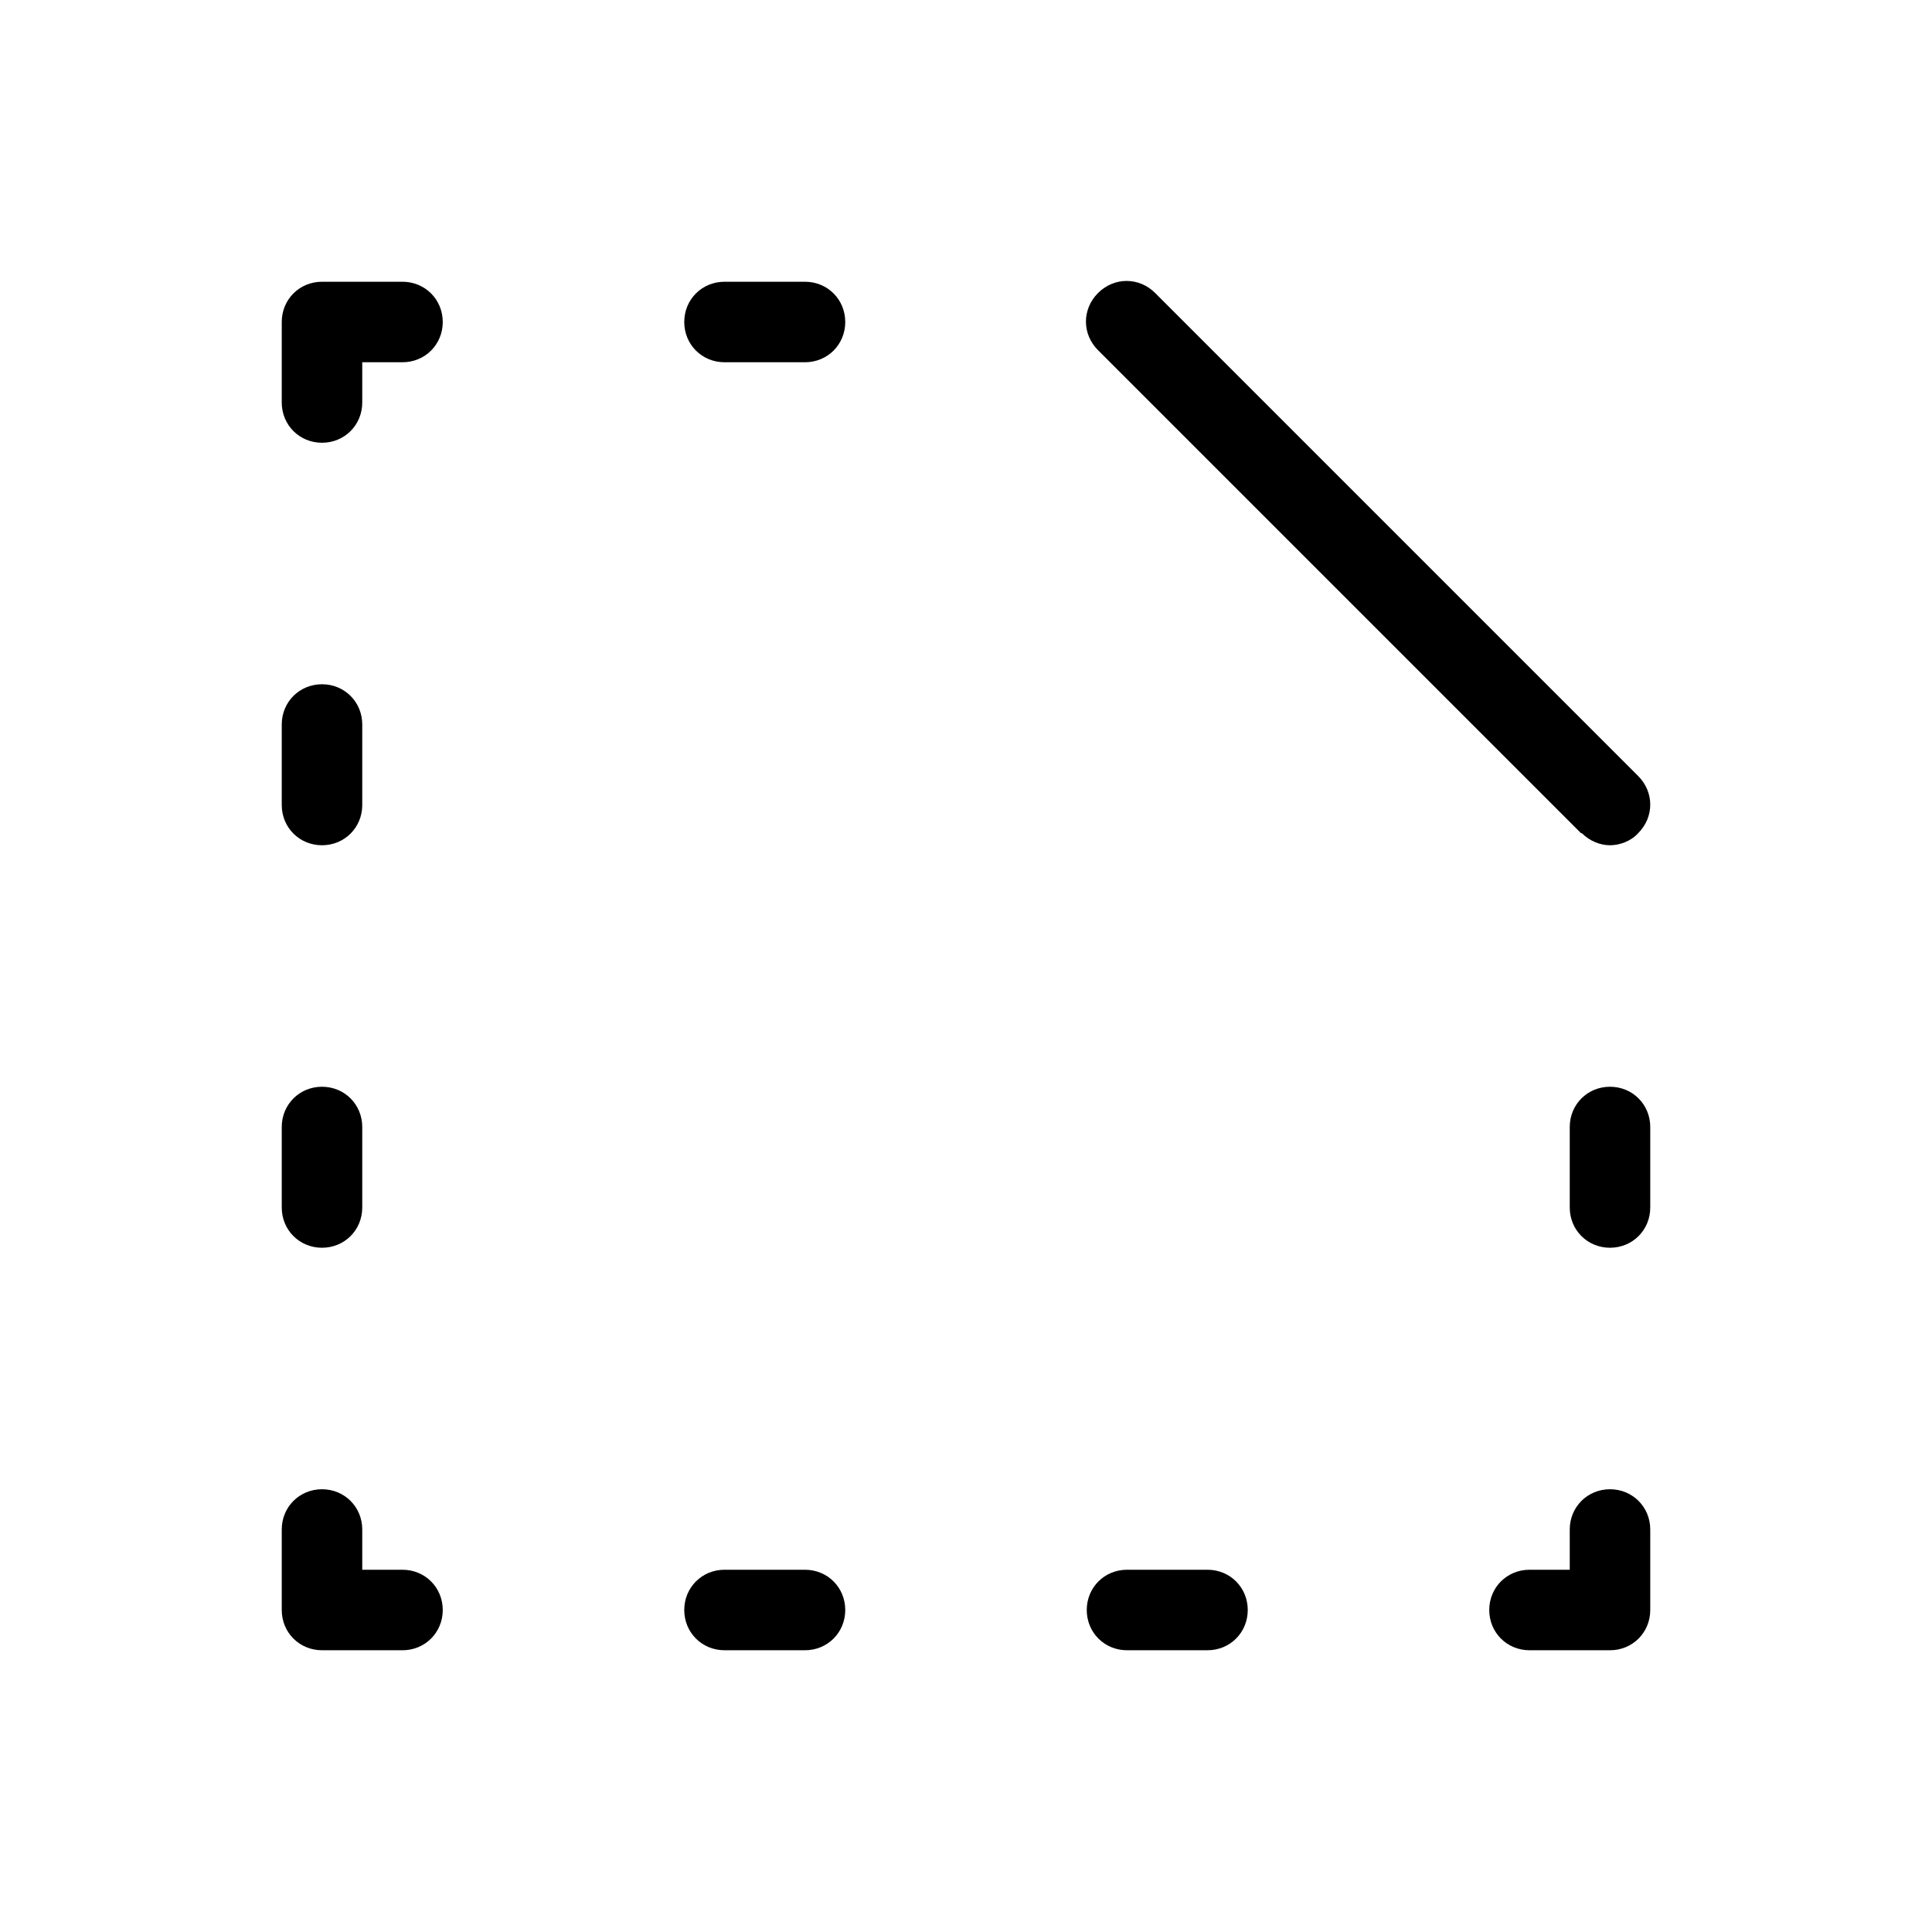
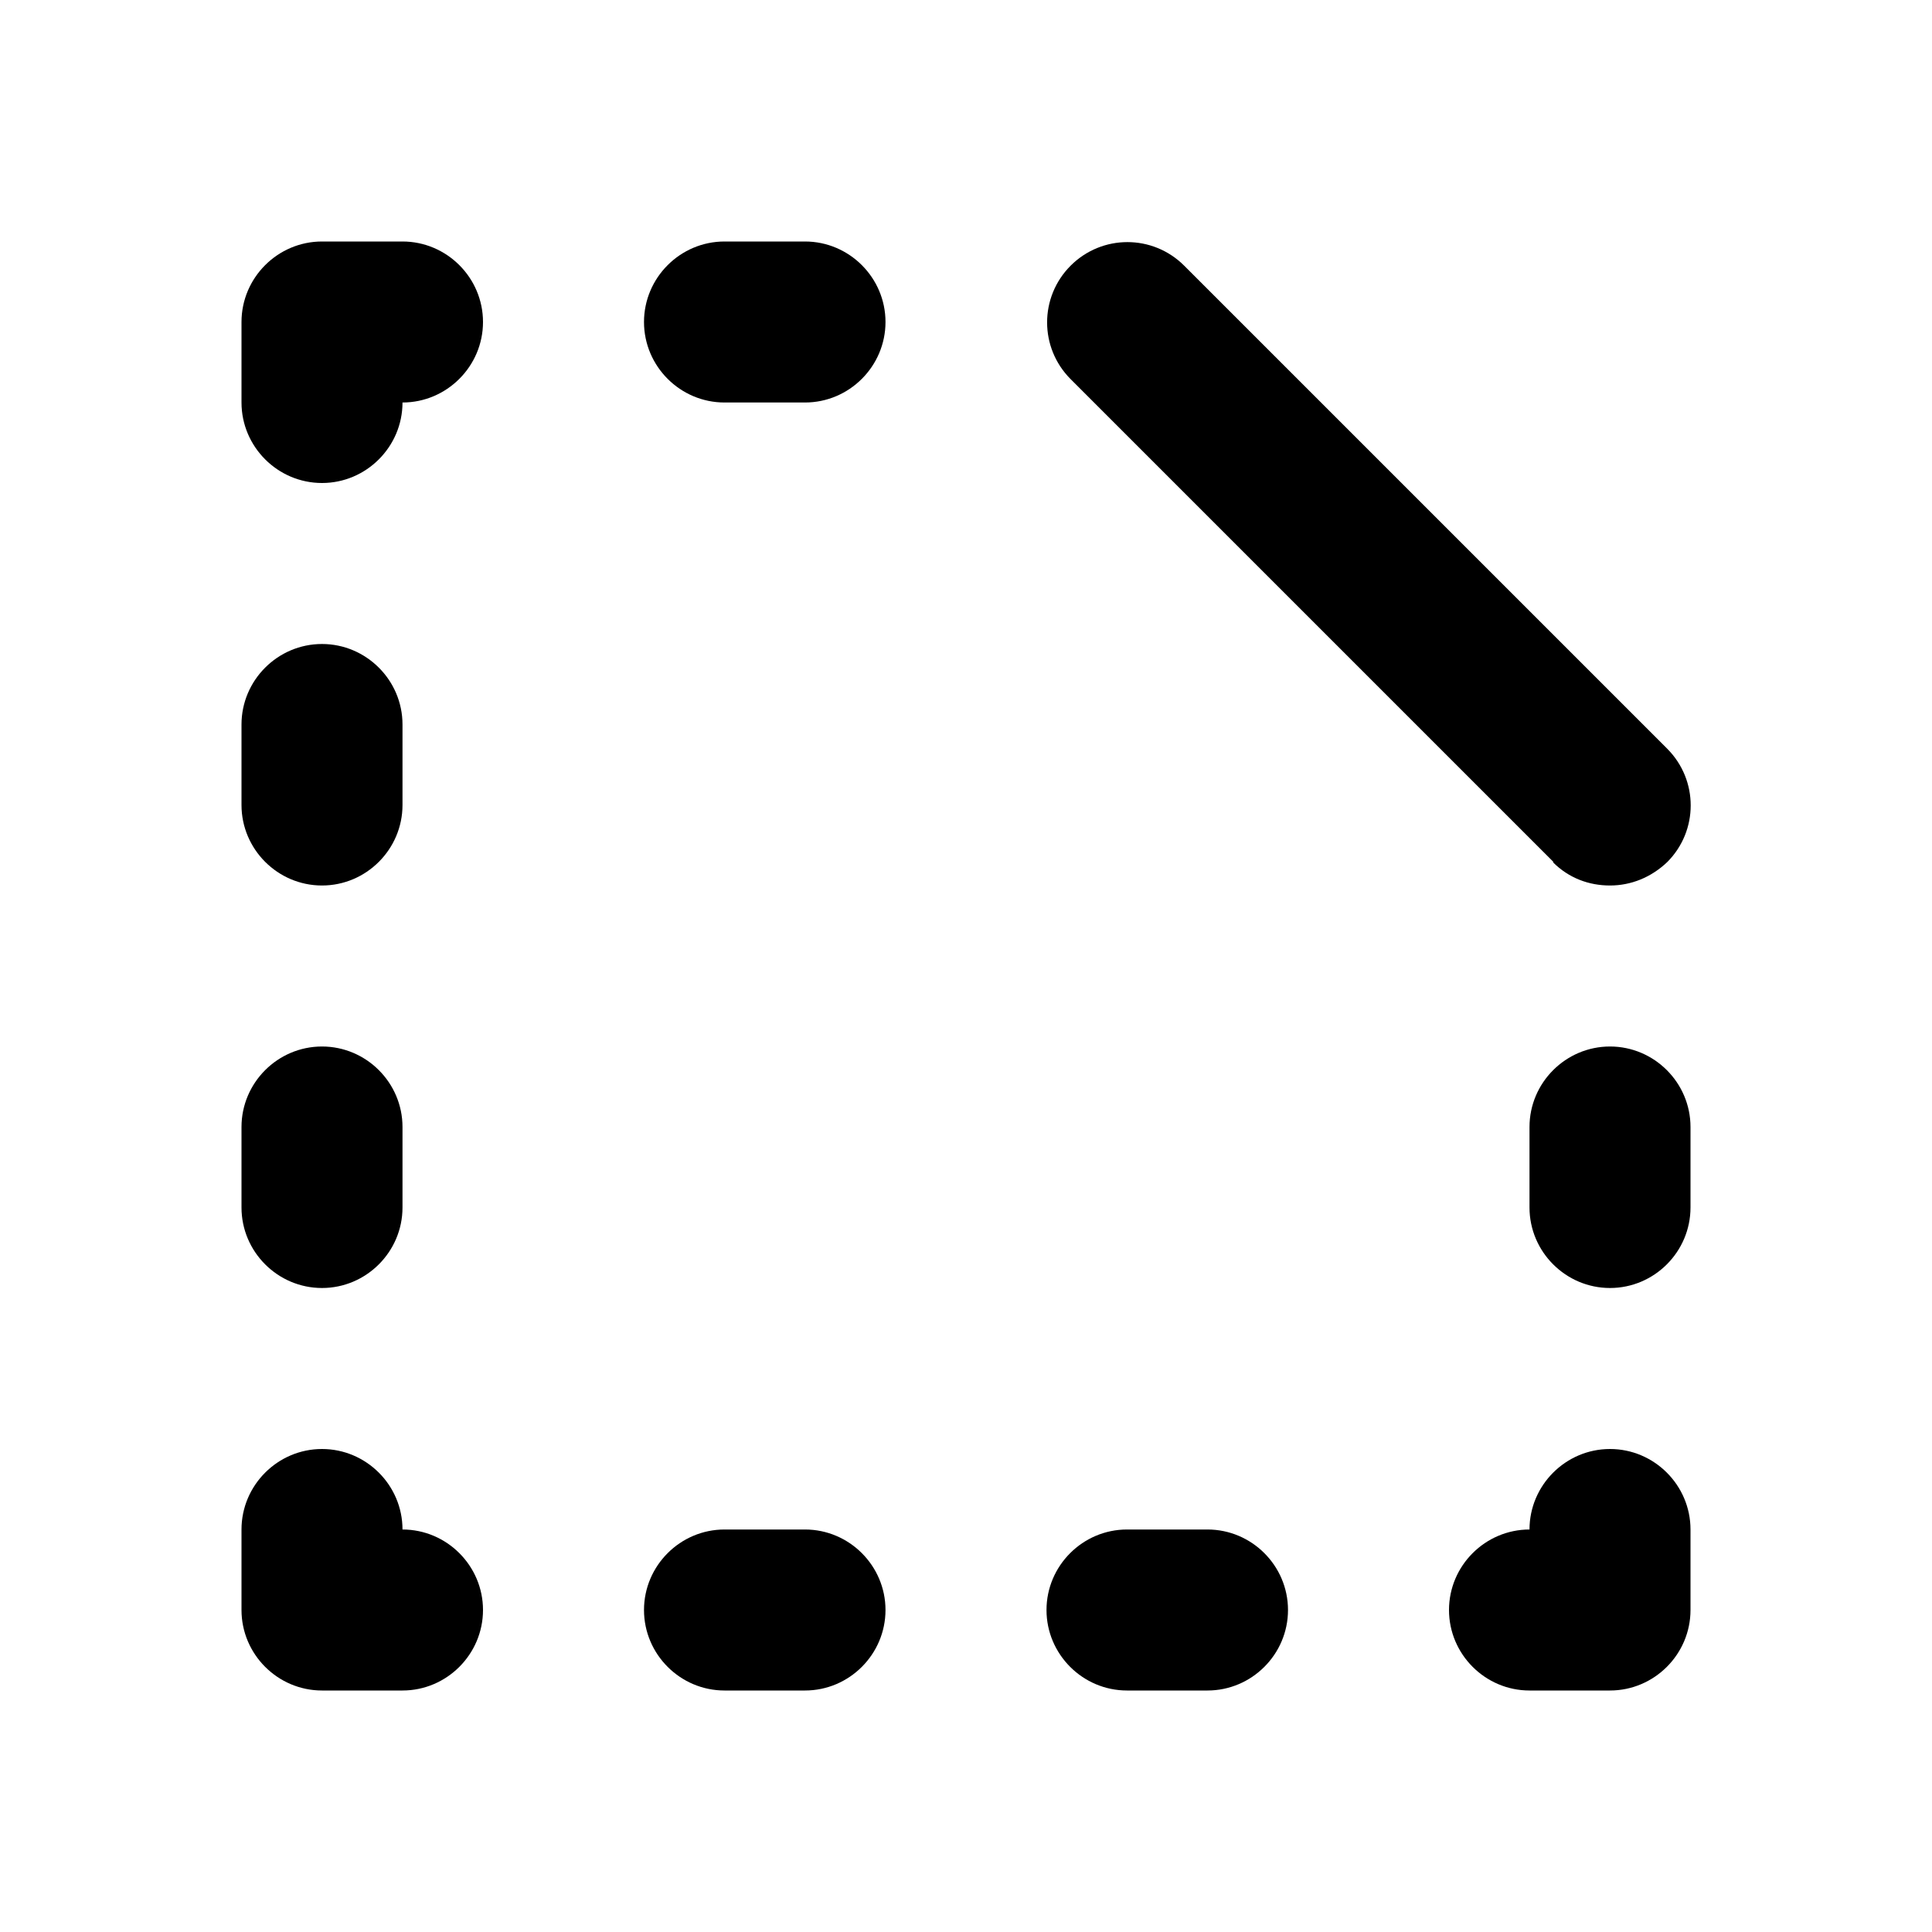
<svg xmlns="http://www.w3.org/2000/svg" id="art" version="1.1" viewBox="0 0 24 24">
-   <path d="M4,15.5c.28,0,.5-.22.5-.5v-1c0-.28-.22-.5-.5-.5s-.5.22-.5.5v1c0,.28.22.5.5.5Z" />
-   <path d="M4,10.5c.28,0,.5-.22.5-.5v-1c0-.28-.22-.5-.5-.5s-.5.22-.5.5v1c0,.28.22.5.5.5Z" />
-   <path d="M5,19.5h-.5v-.5c0-.28-.22-.5-.5-.5s-.5.22-.5.5v1c0,.28.22.5.5.5h1c.28,0,.5-.22.5-.5s-.22-.5-.5-.5Z" />
-   <path d="M10,19.5h-1c-.28,0-.5.22-.5.5s.22.5.5.5h1c.28,0,.5-.22.5-.5s-.22-.5-.5-.5Z" />
-   <path d="M15,19.5h-1c-.28,0-.5.22-.5.5s.22.5.5.5h1c.28,0,.5-.22.5-.5s-.22-.5-.5-.5Z" />
-   <path d="M5,3.5h-1c-.28,0-.5.22-.5.5v1c0,.28.22.5.5.5s.5-.22.5-.5v-.5h.5c.28,0,.5-.22.5-.5s-.22-.5-.5-.5Z" />
-   <path d="M10,3.5h-1c-.28,0-.5.22-.5.5s.22.5.5.5h1c.28,0,.5-.22.5-.5s-.22-.5-.5-.5Z" />
-   <path d="M20,18.5c-.28,0-.5.22-.5.5v.5h-.5c-.28,0-.5.22-.5.5s.22.5.5.5h1c.28,0,.5-.22.5-.5v-1c0-.28-.22-.5-.5-.5Z" />
-   <path d="M20,13.5c-.28,0-.5.22-.5.5v1c0,.28.22.5.5.5s.5-.22.5-.5v-1c0-.28-.22-.5-.5-.5Z" />
-   <path d="M19.65,10.35c.1.1.23.15.35.15s.26-.05.35-.15c.2-.2.2-.51,0-.71l-6-6c-.2-.2-.51-.2-.71,0s-.2.51,0,.71l6,6Z" />
+   <path d="M4,16c.55,0,1-.45,1-1v-1c0-.55-.45-1-1-1s-1,.45-1,1v1c0,.55.45,1,1,1Z" />
+   <path d="M4,11c.55,0,1-.45,1-1v-1c0-.55-.45-1-1-1s-1,.45-1,1v1c0,.55.45,1,1,1Z" />
+   <path d="M5,19c0-.55-.45-1-1-1s-1,.45-1,1v1c0,.55.45,1,1,1h1c.55,0,1-.45,1-1s-.45-1-1-1Z" />
+   <path d="M10,19h-1c-.55,0-1,.45-1,1s.45,1,1,1h1c.55,0,1-.45,1-1s-.45-1-1-1Z" />
+   <path d="M15,19h-1c-.55,0-1,.45-1,1s.45,1,1,1h1c.55,0,1-.45,1-1s-.45-1-1-1Z" />
+   <path d="M5,3h-1c-.55,0-1,.45-1,1v1c0,.55.45,1,1,1s1-.45,1-1c.55,0,1-.45,1-1s-.45-1-1-1Z" />
+   <path d="M10,3h-1c-.55,0-1,.45-1,1s.45,1,1,1h1c.55,0,1-.45,1-1s-.45-1-1-1Z" />
+   <path d="M20,18c-.55,0-1,.45-1,1-.55,0-1,.45-1,1s.45,1,1,1h1c.55,0,1-.45,1-1v-1c0-.55-.45-1-1-1Z" />
+   <path d="M20,13c-.55,0-1,.45-1,1v1c0,.55.45,1,1,1s1-.45,1-1v-1c0-.55-.45-1-1-1Z" />
+   <path d="M19.29,10.71c.2.2.45.29.71.29s.51-.1.71-.29c.39-.39.39-1.02,0-1.41l-6-6c-.39-.39-1.02-.39-1.41,0s-.39,1.02,0,1.41l6,6Z" />
</svg>
